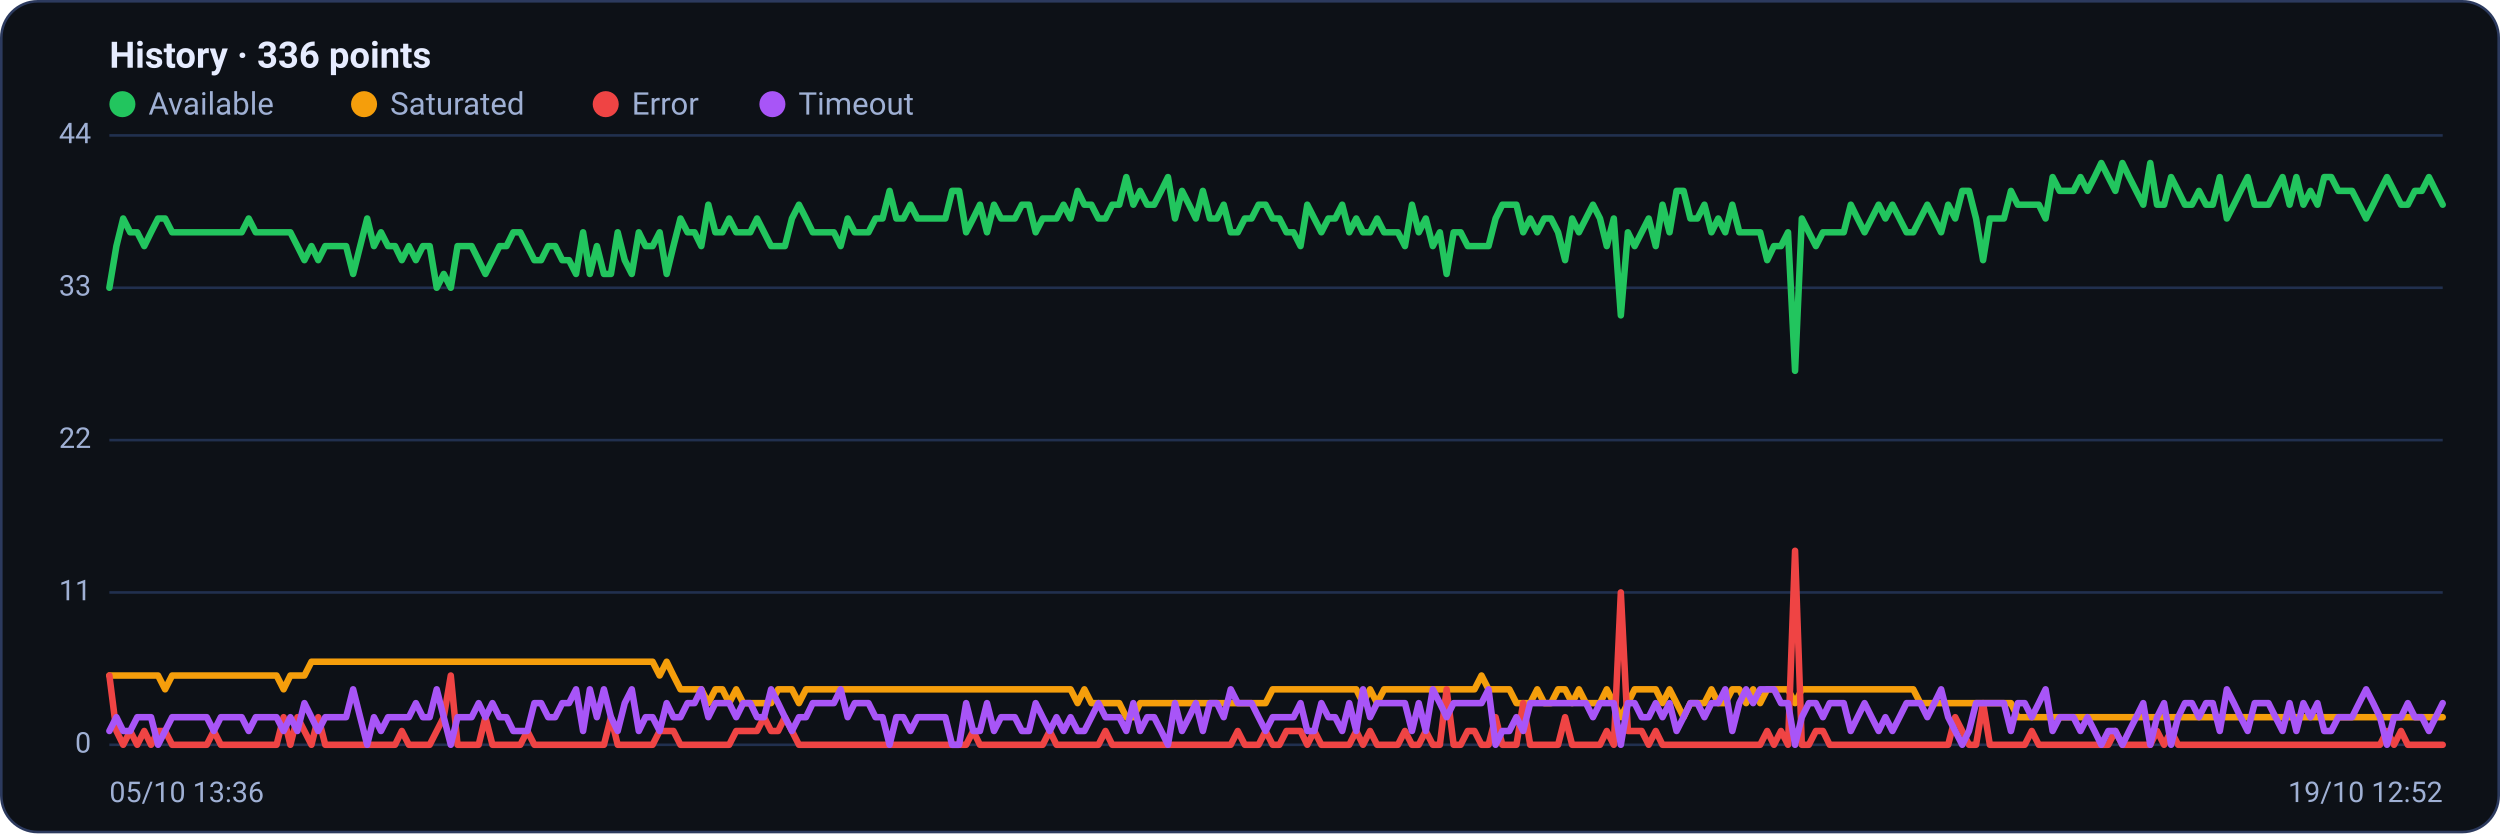
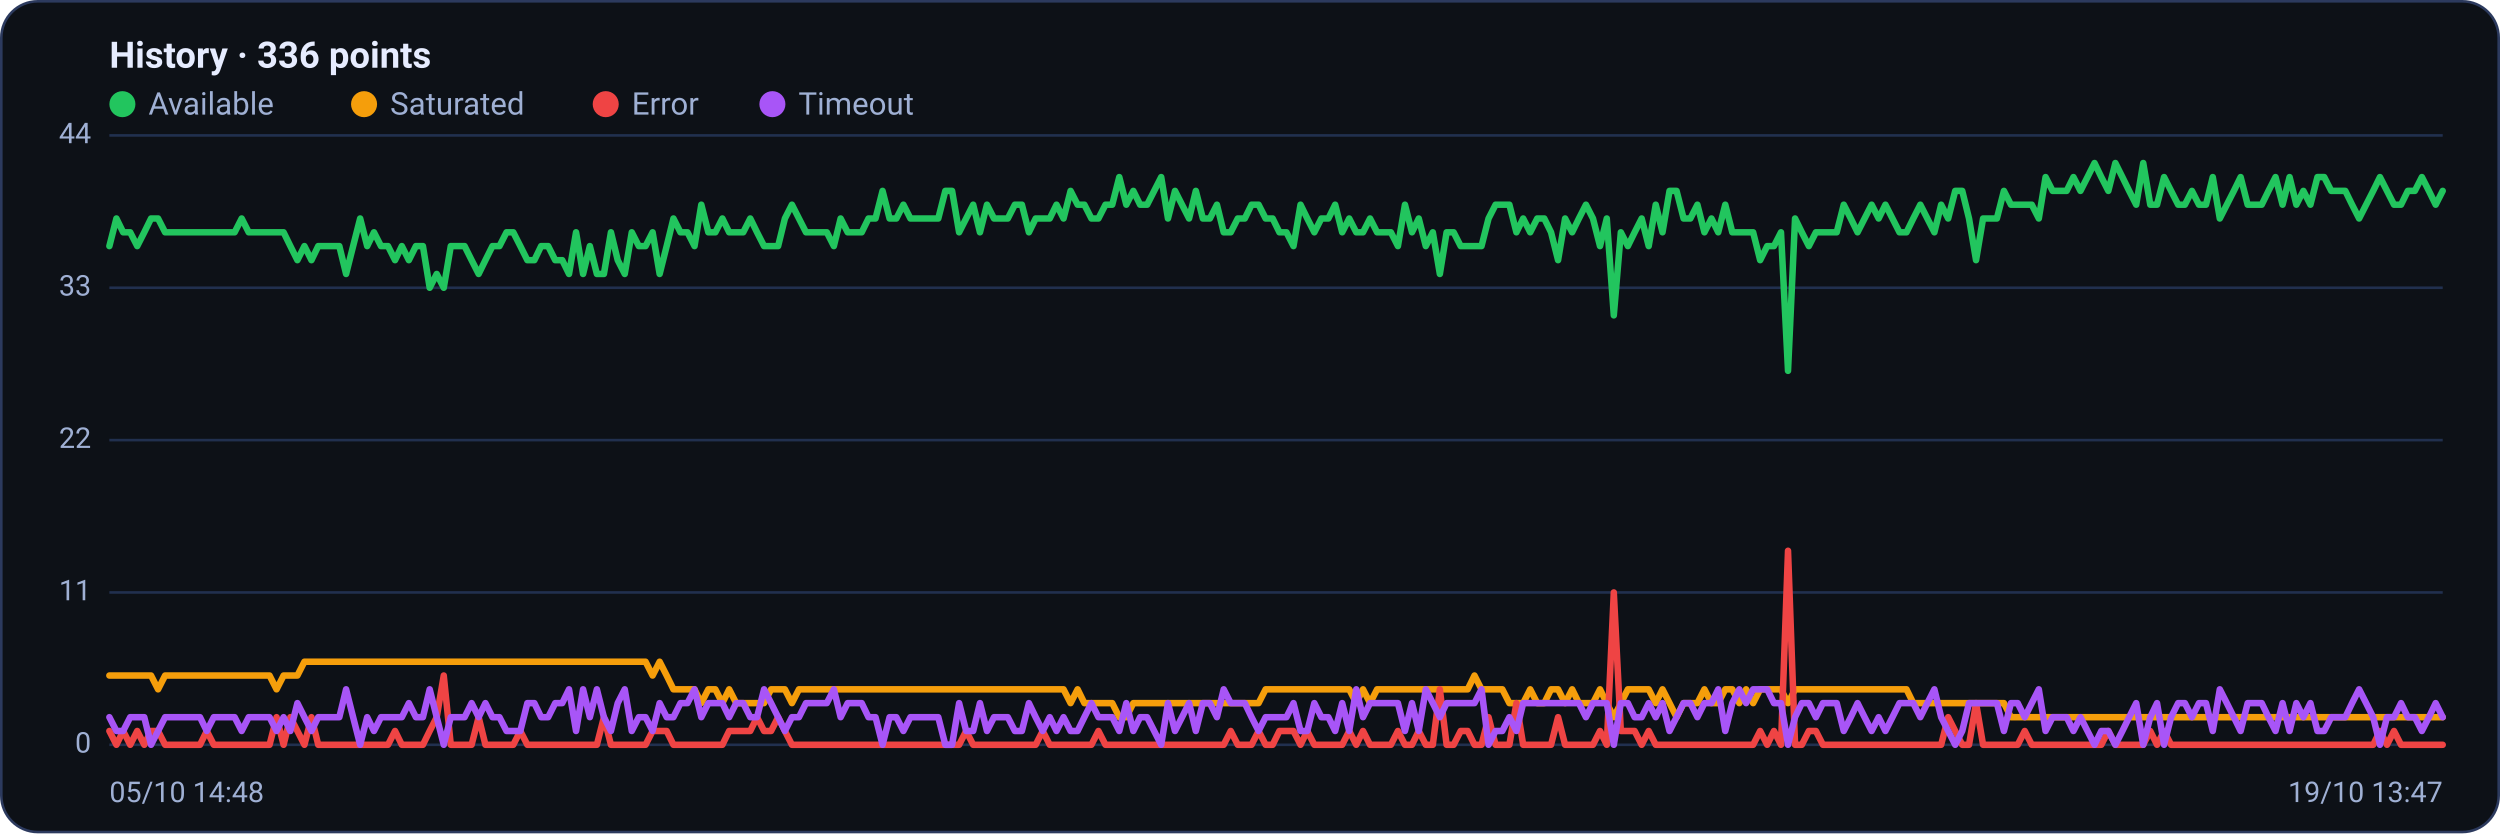
<svg xmlns="http://www.w3.org/2000/svg" viewBox="0 0 960 320" width="960" height="320" font-family="Segoe UI, system-ui, -apple-system, Roboto, Helvetica, Arial, sans-serif" role="img" aria-label="Availability history per region">
  <rect x="0.5" y="0.5" width="959" height="319" rx="14" fill="#0d1117" stroke="#2c3a5e" />
  <text x="42" y="26" font-size="14" font-weight="600" fill="#e6ecff">History · 336 points</text>
  <circle cx="47" cy="40" r="5" fill="#22c55e" />
  <text x="57" y="44" font-size="12" fill="#9fb0d4">Available</text>
  <circle cx="139.8" cy="40" r="5" fill="#f59e0b" />
  <text x="149.8" y="44" font-size="12" fill="#9fb0d4">Saturated</text>
  <circle cx="232.6" cy="40" r="5" fill="#ef4444" />
  <text x="242.6" y="44" font-size="12" fill="#9fb0d4">Error</text>
  <circle cx="296.6" cy="40" r="5" fill="#a855f7" />
  <text x="306.6" y="44" font-size="12" fill="#9fb0d4">Timeout</text>
  <line x1="42" y1="286.0" x2="938" y2="286.0" stroke="#21304f" stroke-width="1" />
  <text x="35" y="289.0" text-anchor="end" font-size="11" fill="#9fb0d4">0</text>
  <line x1="42" y1="227.5" x2="938" y2="227.5" stroke="#21304f" stroke-width="1" />
  <text x="35" y="230.5" text-anchor="end" font-size="11" fill="#9fb0d4">11</text>
  <line x1="42" y1="169.0" x2="938" y2="169.0" stroke="#21304f" stroke-width="1" />
  <text x="35" y="172.0" text-anchor="end" font-size="11" fill="#9fb0d4">22</text>
  <line x1="42" y1="110.5" x2="938" y2="110.5" stroke="#21304f" stroke-width="1" />
  <text x="35" y="113.5" text-anchor="end" font-size="11" fill="#9fb0d4">33</text>
  <line x1="42" y1="52.0" x2="938" y2="52.0" stroke="#21304f" stroke-width="1" />
  <text x="35" y="55.0" text-anchor="end" font-size="11" fill="#9fb0d4">44</text>
-   <polyline fill="none" stroke="#22c55e" stroke-width="2.5" stroke-linejoin="round" stroke-linecap="round" points="42.0,110.5 44.7,94.5 47.3,83.9 50.0,89.2 52.7,89.2 55.4,94.5 58.0,89.2 60.7,83.9 63.4,83.9 66.1,89.2 68.7,89.2 71.4,89.2 74.1,89.2 76.8,89.2 79.4,89.2 82.1,89.2 84.8,89.2 87.5,89.2 90.1,89.2 92.8,89.2 95.5,83.9 98.2,89.2 100.8,89.2 103.5,89.2 106.2,89.2 108.9,89.2 111.5,89.2 114.2,94.5 116.9,99.9 119.6,94.5 122.2,99.9 124.9,94.5 127.6,94.5 130.3,94.5 132.9,94.5 135.6,105.2 138.3,94.5 141.0,83.9 143.6,94.5 146.3,89.2 149.0,94.5 151.7,94.5 154.3,99.9 157.0,94.5 159.7,99.9 162.4,94.5 165.0,94.5 167.7,110.5 170.4,105.2 173.1,110.5 175.7,94.5 178.4,94.5 181.1,94.5 183.8,99.9 186.4,105.2 189.1,99.9 191.8,94.5 194.5,94.5 197.1,89.2 199.8,89.2 202.5,94.5 205.2,99.9 207.8,99.9 210.5,94.5 213.2,94.5 215.9,99.9 218.5,99.9 221.2,105.2 223.9,89.2 226.5,105.2 229.2,94.5 231.9,105.2 234.6,105.2 237.2,89.2 239.9,99.9 242.6,105.2 245.3,89.2 247.9,94.5 250.6,94.5 253.3,89.2 256.0,105.2 258.6,94.5 261.3,83.9 264.0,89.2 266.7,89.2 269.3,94.5 272.0,78.6 274.7,89.2 277.4,89.2 280.0,83.9 282.7,89.2 285.4,89.2 288.1,89.2 290.7,83.9 293.4,89.2 296.1,94.5 298.8,94.5 301.4,94.5 304.1,83.9 306.8,78.6 309.5,83.9 312.1,89.2 314.8,89.2 317.5,89.2 320.2,89.2 322.8,94.5 325.5,83.9 328.2,89.2 330.9,89.2 333.5,89.2 336.2,83.9 338.9,83.9 341.6,73.3 344.2,83.9 346.9,83.9 349.6,78.6 352.3,83.9 354.9,83.9 357.6,83.9 360.3,83.9 363.0,83.9 365.6,73.3 368.3,73.3 371.0,89.2 373.7,83.9 376.3,78.6 379.0,89.2 381.7,78.6 384.4,83.9 387.0,83.9 389.7,83.9 392.4,78.6 395.1,78.6 397.7,89.2 400.4,83.9 403.1,83.9 405.7,83.9 408.4,78.6 411.1,83.9 413.8,73.3 416.4,78.6 419.1,78.6 421.8,83.9 424.5,83.9 427.1,78.6 429.8,78.6 432.5,68.0 435.2,78.6 437.8,73.3 440.5,78.6 443.2,78.6 445.9,73.3 448.5,68.0 451.2,83.9 453.9,73.3 456.6,78.6 459.2,83.9 461.9,73.3 464.6,83.9 467.3,83.9 469.9,78.6 472.6,89.2 475.3,89.2 478.0,83.9 480.6,83.9 483.3,78.6 486.0,78.6 488.7,83.9 491.3,83.9 494.0,89.2 496.7,89.2 499.4,94.5 502.0,78.6 504.7,83.9 507.4,89.2 510.1,83.9 512.7,83.9 515.4,78.6 518.1,89.2 520.8,83.9 523.4,89.2 526.1,89.2 528.8,83.9 531.5,89.2 534.1,89.2 536.8,89.2 539.5,94.5 542.2,78.6 544.8,89.2 547.5,83.9 550.2,94.5 552.9,89.2 555.5,105.2 558.2,89.2 560.9,89.2 563.6,94.5 566.2,94.5 568.9,94.5 571.6,94.5 574.3,83.9 576.9,78.6 579.6,78.6 582.3,78.6 584.9,89.2 587.6,83.9 590.3,89.2 593.0,83.9 595.6,83.9 598.3,89.2 601.0,99.9 603.7,83.9 606.3,89.2 609.0,83.9 611.7,78.6 614.4,83.9 617.0,94.5 619.7,83.9 622.4,121.1 625.1,89.2 627.7,94.5 630.4,89.2 633.1,83.9 635.8,94.5 638.4,78.6 641.1,89.2 643.8,73.3 646.5,73.3 649.1,83.9 651.8,83.9 654.5,78.6 657.2,89.2 659.8,83.9 662.5,89.2 665.2,78.6 667.9,89.2 670.5,89.2 673.2,89.2 675.9,89.2 678.6,99.9 681.2,94.5 683.9,94.5 686.6,89.2 689.3,142.4 691.9,83.9 694.6,89.2 697.3,94.5 700.0,89.2 702.6,89.2 705.3,89.2 708.0,89.2 710.7,78.6 713.3,83.9 716.0,89.2 718.7,83.9 721.4,78.6 724.0,83.9 726.7,78.6 729.4,83.9 732.1,89.2 734.7,89.2 737.4,83.9 740.1,78.6 742.8,83.9 745.4,89.2 748.1,78.6 750.8,83.9 753.5,73.3 756.1,73.3 758.8,83.9 761.5,99.9 764.1,83.9 766.8,83.9 769.5,83.9 772.2,73.3 774.8,78.6 777.5,78.6 780.2,78.6 782.9,78.6 785.5,83.9 788.2,68.0 790.9,73.3 793.6,73.3 796.2,73.3 798.9,68.0 801.6,73.3 804.3,68.0 806.9,62.6 809.6,68.0 812.3,73.3 815.0,62.6 817.6,68.0 820.3,73.3 823.0,78.6 825.7,62.6 828.3,78.6 831.0,78.6 833.7,68.0 836.4,73.3 839.0,78.6 841.7,78.6 844.4,73.3 847.1,78.6 849.7,78.6 852.4,68.0 855.1,83.9 857.8,78.6 860.4,73.3 863.1,68.0 865.8,78.6 868.5,78.6 871.1,78.6 873.8,73.3 876.5,68.0 879.2,78.6 881.8,68.0 884.5,78.6 887.2,73.3 889.9,78.6 892.5,68.0 895.2,68.0 897.9,73.3 900.6,73.3 903.2,73.3 905.9,78.6 908.6,83.9 911.3,78.6 913.9,73.3 916.6,68.0 919.3,73.3 922.0,78.6 924.6,78.6 927.3,73.3 930.0,73.3 932.7,68.0 935.3,73.3 938.0,78.6" />
-   <polyline fill="none" stroke="#f59e0b" stroke-width="2.5" stroke-linejoin="round" stroke-linecap="round" points="42.0,259.4 44.7,259.4 47.3,259.4 50.0,259.4 52.7,259.4 55.4,259.4 58.0,259.4 60.7,259.4 63.4,264.7 66.1,259.4 68.7,259.4 71.4,259.4 74.1,259.4 76.8,259.4 79.4,259.4 82.1,259.4 84.8,259.4 87.5,259.4 90.1,259.4 92.8,259.4 95.5,259.4 98.2,259.4 100.8,259.4 103.5,259.4 106.2,259.4 108.9,264.7 111.5,259.4 114.2,259.4 116.9,259.4 119.6,254.1 122.2,254.1 124.9,254.1 127.6,254.1 130.3,254.1 132.9,254.1 135.6,254.1 138.3,254.1 141.0,254.1 143.6,254.1 146.3,254.1 149.0,254.1 151.7,254.1 154.3,254.1 157.0,254.1 159.7,254.1 162.4,254.1 165.0,254.1 167.7,254.1 170.4,254.1 173.1,254.1 175.7,254.1 178.4,254.1 181.1,254.1 183.8,254.1 186.4,254.1 189.1,254.1 191.8,254.1 194.5,254.1 197.1,254.1 199.8,254.1 202.5,254.1 205.2,254.1 207.8,254.1 210.5,254.1 213.2,254.1 215.9,254.1 218.5,254.1 221.2,254.1 223.9,254.1 226.5,254.1 229.2,254.1 231.9,254.1 234.6,254.1 237.2,254.1 239.9,254.1 242.6,254.1 245.3,254.1 247.9,254.1 250.6,254.1 253.3,259.4 256.0,254.1 258.6,259.4 261.3,264.7 264.0,264.7 266.7,264.7 269.3,264.7 272.0,270.0 274.7,264.7 277.4,264.7 280.0,270.0 282.7,264.7 285.4,270.0 288.1,270.0 290.7,270.0 293.4,270.0 296.1,270.0 298.8,264.7 301.4,264.7 304.1,264.7 306.8,270.0 309.5,264.7 312.1,264.7 314.8,264.7 317.5,264.7 320.2,264.7 322.8,264.7 325.5,264.7 328.2,264.7 330.9,264.7 333.5,264.7 336.2,264.7 338.9,264.7 341.6,264.7 344.2,264.7 346.9,264.7 349.6,264.7 352.3,264.7 354.9,264.7 357.6,264.7 360.3,264.7 363.0,264.7 365.6,264.7 368.3,264.7 371.0,264.7 373.7,264.7 376.3,264.7 379.0,264.7 381.7,264.7 384.4,264.7 387.0,264.7 389.7,264.7 392.4,264.7 395.1,264.7 397.7,264.7 400.4,264.7 403.1,264.7 405.7,264.7 408.4,264.7 411.1,264.7 413.8,270.0 416.4,264.7 419.1,270.0 421.8,270.0 424.5,270.0 427.1,270.0 429.8,270.0 432.5,275.4 435.2,275.4 437.8,270.0 440.5,270.0 443.2,270.0 445.9,270.0 448.5,270.0 451.2,270.0 453.9,270.0 456.6,270.0 459.2,270.0 461.9,270.0 464.6,270.0 467.3,270.0 469.9,270.0 472.6,270.0 475.3,270.0 478.0,270.0 480.6,270.0 483.3,270.0 486.0,270.0 488.7,264.7 491.3,264.7 494.0,264.7 496.7,264.7 499.4,264.7 502.0,264.7 504.7,264.7 507.4,264.7 510.1,264.7 512.7,264.7 515.4,264.7 518.1,264.7 520.8,264.7 523.4,270.0 526.1,264.7 528.8,270.0 531.5,264.7 534.1,264.7 536.8,264.7 539.5,264.7 542.2,264.7 544.8,264.7 547.5,264.7 550.2,264.7 552.9,264.7 555.5,264.7 558.2,264.7 560.9,264.7 563.6,264.7 566.2,264.7 568.9,259.4 571.6,264.7 574.3,264.7 576.9,264.7 579.6,264.7 582.3,270.0 584.9,270.0 587.6,270.0 590.3,264.7 593.0,270.0 595.6,270.0 598.3,264.7 601.0,264.7 603.7,270.0 606.3,264.7 609.0,270.0 611.7,270.0 614.4,270.0 617.0,264.7 619.7,270.0 622.4,275.4 625.1,270.0 627.7,264.7 630.4,264.7 633.1,264.7 635.8,264.7 638.4,270.0 641.1,264.7 643.8,270.0 646.5,275.4 649.1,270.0 651.8,270.0 654.5,270.0 657.2,264.7 659.8,270.0 662.5,270.0 665.2,264.7 667.9,264.7 670.5,270.0 673.2,264.7 675.9,270.0 678.6,264.7 681.2,264.7 683.9,264.7 686.6,264.7 689.3,270.0 691.9,264.7 694.6,264.7 697.3,264.7 700.0,264.7 702.6,264.7 705.3,264.7 708.0,264.7 710.7,264.7 713.3,264.7 716.0,264.7 718.7,264.7 721.4,264.7 724.0,264.7 726.7,264.7 729.4,264.7 732.1,264.7 734.7,264.7 737.4,270.0 740.1,270.0 742.8,270.0 745.4,270.0 748.1,270.0 750.8,270.0 753.5,270.0 756.1,270.0 758.8,270.0 761.5,270.0 764.1,270.0 766.8,270.0 769.5,270.0 772.2,270.0 774.8,275.4 777.5,275.4 780.2,275.4 782.9,275.4 785.5,275.4 788.2,275.4 790.9,275.4 793.6,275.4 796.2,275.4 798.9,275.4 801.6,275.4 804.3,275.4 806.9,275.4 809.6,275.4 812.3,275.4 815.0,275.4 817.6,275.4 820.3,275.4 823.0,275.4 825.7,275.4 828.3,275.4 831.0,275.4 833.7,275.4 836.4,275.4 839.0,275.4 841.7,275.4 844.4,275.4 847.1,275.4 849.7,275.4 852.4,275.4 855.1,275.4 857.8,275.4 860.4,275.4 863.1,275.4 865.8,275.4 868.5,275.4 871.1,275.4 873.8,275.4 876.5,275.4 879.2,275.4 881.8,275.4 884.5,275.4 887.2,275.4 889.9,275.4 892.5,275.4 895.2,275.4 897.9,275.4 900.6,275.4 903.2,275.4 905.9,275.4 908.6,275.4 911.3,275.4 913.9,275.4 916.6,275.4 919.3,275.4 922.0,275.4 924.6,275.4 927.3,275.4 930.0,275.4 932.7,275.4 935.3,275.4 938.0,275.4" />
-   <polyline fill="none" stroke="#ef4444" stroke-width="2.5" stroke-linejoin="round" stroke-linecap="round" points="42.0,259.4 44.7,280.7 47.3,286.0 50.0,280.7 52.7,286.0 55.4,280.7 58.0,286.0 60.7,280.7 63.4,280.7 66.1,286.0 68.7,286.0 71.4,286.0 74.1,286.0 76.8,286.0 79.4,286.0 82.1,280.7 84.8,286.0 87.5,286.0 90.1,286.0 92.8,286.0 95.5,286.0 98.2,286.0 100.8,286.0 103.5,286.0 106.2,286.0 108.9,275.4 111.5,286.0 114.2,275.4 116.9,280.7 119.6,286.0 122.2,275.4 124.9,286.0 127.6,286.0 130.3,286.0 132.9,286.0 135.6,286.0 138.3,286.0 141.0,286.0 143.6,286.0 146.3,286.0 149.0,286.0 151.7,286.0 154.3,280.7 157.0,286.0 159.7,286.0 162.4,286.0 165.0,286.0 167.7,280.7 170.4,275.4 173.1,259.4 175.7,286.0 178.4,286.0 181.1,286.0 183.8,286.0 186.4,275.4 189.1,286.0 191.8,286.0 194.5,286.0 197.1,286.0 199.8,286.0 202.5,280.7 205.2,286.0 207.8,286.0 210.5,286.0 213.2,286.0 215.9,286.0 218.5,286.0 221.2,286.0 223.9,286.0 226.5,286.0 229.2,286.0 231.9,286.0 234.6,275.4 237.2,286.0 239.9,286.0 242.6,286.0 245.3,286.0 247.9,286.0 250.6,286.0 253.3,280.7 256.0,280.7 258.6,280.7 261.3,286.0 264.0,286.0 266.7,286.0 269.3,286.0 272.0,286.0 274.7,286.0 277.4,286.0 280.0,286.0 282.7,280.7 285.4,280.7 288.1,280.7 290.7,280.7 293.4,275.4 296.1,280.7 298.8,280.7 301.4,275.4 304.1,280.7 306.8,286.0 309.5,286.0 312.1,286.0 314.8,286.0 317.5,286.0 320.2,286.0 322.8,286.0 325.5,286.0 328.2,286.0 330.9,286.0 333.5,286.0 336.2,286.0 338.9,286.0 341.6,286.0 344.2,286.0 346.9,286.0 349.6,286.0 352.3,286.0 354.9,286.0 357.6,286.0 360.3,286.0 363.0,286.0 365.6,286.0 368.3,286.0 371.0,286.0 373.7,280.7 376.3,286.0 379.0,286.0 381.7,286.0 384.4,286.0 387.0,286.0 389.7,286.0 392.4,286.0 395.1,286.0 397.7,286.0 400.4,286.0 403.1,280.7 405.7,286.0 408.4,286.0 411.1,286.0 413.8,286.0 416.4,286.0 419.1,286.0 421.8,286.0 424.5,280.7 427.1,286.0 429.8,286.0 432.5,286.0 435.2,286.0 437.8,286.0 440.5,286.0 443.2,286.0 445.9,286.0 448.5,286.0 451.2,286.0 453.9,286.0 456.6,286.0 459.2,286.0 461.9,286.0 464.6,286.0 467.3,286.0 469.9,286.0 472.6,286.0 475.3,280.7 478.0,286.0 480.6,286.0 483.3,286.0 486.0,280.7 488.7,286.0 491.3,286.0 494.0,280.7 496.7,280.7 499.4,280.7 502.0,286.0 504.7,280.7 507.4,286.0 510.1,286.0 512.7,286.0 515.4,286.0 518.1,286.0 520.8,280.7 523.4,286.0 526.1,280.7 528.8,286.0 531.5,286.0 534.1,286.0 536.8,286.0 539.5,280.7 542.2,286.0 544.8,286.0 547.5,280.7 550.2,286.0 552.9,286.0 555.5,264.7 558.2,286.0 560.9,286.0 563.6,280.7 566.2,280.7 568.9,286.0 571.6,286.0 574.3,275.4 576.9,286.0 579.6,286.0 582.3,286.0 584.9,270.0 587.6,286.0 590.3,286.0 593.0,286.0 595.6,286.0 598.3,286.0 601.0,275.4 603.7,286.0 606.3,286.0 609.0,286.0 611.7,286.0 614.4,286.0 617.0,280.7 619.7,286.0 622.4,227.5 625.1,280.7 627.7,280.7 630.4,280.7 633.1,286.0 635.8,280.7 638.4,286.0 641.1,286.0 643.8,286.0 646.5,286.0 649.1,286.0 651.8,286.0 654.5,286.0 657.2,286.0 659.8,286.0 662.5,286.0 665.2,286.0 667.9,286.0 670.5,286.0 673.2,286.0 675.9,286.0 678.6,280.7 681.2,286.0 683.9,280.7 686.6,286.0 689.3,211.5 691.9,286.0 694.6,286.0 697.3,280.7 700.0,280.7 702.6,286.0 705.3,286.0 708.0,286.0 710.7,286.0 713.3,286.0 716.0,286.0 718.7,286.0 721.4,286.0 724.0,286.0 726.7,286.0 729.4,286.0 732.1,286.0 734.7,286.0 737.4,286.0 740.1,286.0 742.8,286.0 745.4,286.0 748.1,286.0 750.8,275.4 753.5,280.7 756.1,286.0 758.8,286.0 761.5,270.0 764.1,286.0 766.8,286.0 769.5,286.0 772.2,286.0 774.8,286.0 777.5,286.0 780.2,280.7 782.9,286.0 785.5,286.0 788.2,286.0 790.9,286.0 793.6,286.0 796.2,286.0 798.9,286.0 801.6,286.0 804.3,286.0 806.9,286.0 809.6,286.0 812.3,280.7 815.0,286.0 817.6,286.0 820.3,286.0 823.0,286.0 825.7,286.0 828.3,280.7 831.0,286.0 833.7,280.7 836.4,286.0 839.0,286.0 841.7,286.0 844.4,286.0 847.1,286.0 849.7,286.0 852.4,286.0 855.1,286.0 857.8,286.0 860.4,286.0 863.1,286.0 865.8,286.0 868.5,286.0 871.1,286.0 873.8,286.0 876.5,286.0 879.2,286.0 881.8,286.0 884.5,286.0 887.2,286.0 889.9,286.0 892.5,286.0 895.2,286.0 897.9,286.0 900.6,286.0 903.2,286.0 905.9,286.0 908.6,286.0 911.3,286.0 913.9,286.0 916.6,280.7 919.3,286.0 922.0,280.7 924.6,286.0 927.3,286.0 930.0,286.0 932.7,286.0 935.3,286.0 938.0,286.0" />
-   <polyline fill="none" stroke="#a855f7" stroke-width="2.5" stroke-linejoin="round" stroke-linecap="round" points="42.0,280.7 44.7,275.4 47.3,280.7 50.0,280.7 52.7,275.4 55.4,275.4 58.0,275.4 60.7,286.0 63.4,280.7 66.1,275.4 68.7,275.4 71.4,275.4 74.1,275.4 76.8,275.4 79.4,275.4 82.1,280.7 84.8,275.4 87.5,275.4 90.1,275.4 92.8,275.4 95.5,280.7 98.2,275.4 100.8,275.4 103.5,275.4 106.2,275.4 108.9,280.7 111.5,275.4 114.2,280.7 116.9,270.0 119.6,275.4 122.2,280.7 124.9,275.4 127.6,275.4 130.3,275.4 132.9,275.4 135.6,264.7 138.3,275.4 141.0,286.0 143.6,275.4 146.3,280.7 149.0,275.4 151.7,275.4 154.3,275.4 157.0,275.4 159.7,270.0 162.4,275.4 165.0,275.4 167.7,264.7 170.4,275.4 173.1,286.0 175.7,275.4 178.4,275.4 181.1,275.4 183.8,270.0 186.4,275.4 189.1,270.0 191.8,275.4 194.5,275.4 197.1,280.7 199.8,280.7 202.5,280.7 205.2,270.0 207.8,270.0 210.5,275.4 213.2,275.4 215.9,270.0 218.5,270.0 221.2,264.7 223.9,280.7 226.5,264.7 229.2,275.4 231.9,264.7 234.6,275.4 237.2,280.7 239.9,270.0 242.6,264.7 245.3,280.7 247.9,275.4 250.6,275.4 253.3,280.7 256.0,270.0 258.6,275.4 261.3,275.4 264.0,270.0 266.7,270.0 269.3,264.7 272.0,275.4 274.7,270.0 277.4,270.0 280.0,270.0 282.7,275.4 285.4,270.0 288.1,270.0 290.7,275.4 293.4,275.4 296.1,264.7 298.8,270.0 301.4,275.4 304.1,280.7 306.8,275.4 309.5,275.4 312.1,270.0 314.8,270.0 317.5,270.0 320.2,270.0 322.8,264.7 325.5,275.4 328.2,270.0 330.9,270.0 333.5,270.0 336.2,275.4 338.9,275.4 341.6,286.0 344.2,275.4 346.9,275.4 349.6,280.7 352.3,275.4 354.9,275.4 357.6,275.4 360.3,275.4 363.0,275.4 365.6,286.0 368.3,286.0 371.0,270.0 373.7,280.7 376.3,280.7 379.0,270.0 381.7,280.7 384.4,275.4 387.0,275.4 389.7,275.4 392.4,280.7 395.1,280.7 397.7,270.0 400.4,275.4 403.1,280.7 405.7,275.4 408.4,280.7 411.1,275.4 413.8,280.7 416.4,280.7 419.1,275.4 421.8,270.0 424.5,275.4 427.1,275.4 429.8,275.4 432.5,280.7 435.2,270.0 437.8,280.7 440.5,275.4 443.2,275.4 445.9,280.7 448.5,286.0 451.2,270.0 453.9,280.7 456.6,275.4 459.2,270.0 461.9,280.7 464.6,270.0 467.3,270.0 469.9,275.4 472.6,264.7 475.3,270.0 478.0,270.0 480.6,270.0 483.3,275.4 486.0,280.7 488.7,275.4 491.3,275.4 494.0,275.4 496.7,275.4 499.4,270.0 502.0,280.7 504.7,280.7 507.4,270.0 510.1,275.4 512.7,275.4 515.4,280.7 518.1,270.0 520.8,280.7 523.4,264.7 526.1,275.4 528.8,270.0 531.5,270.0 534.1,270.0 536.8,270.0 539.5,270.0 542.2,280.7 544.8,270.0 547.5,280.7 550.2,264.7 552.9,270.0 555.5,275.4 558.2,270.0 560.9,270.0 563.6,270.0 566.2,270.0 568.9,270.0 571.6,264.7 574.3,286.0 576.9,280.7 579.6,280.7 582.3,275.4 584.9,280.7 587.6,270.0 590.3,270.0 593.0,270.0 595.6,270.0 598.3,270.0 601.0,270.0 603.7,270.0 606.3,270.0 609.0,270.0 611.7,275.4 614.4,270.0 617.0,270.0 619.7,270.0 622.4,286.0 625.1,270.0 627.7,270.0 630.4,275.4 633.1,275.4 635.8,270.0 638.4,275.4 641.1,270.0 643.8,280.7 646.5,275.4 649.1,270.0 651.8,270.0 654.5,275.4 657.2,270.0 659.8,270.0 662.5,264.7 665.2,280.7 667.9,270.0 670.5,264.7 673.2,270.0 675.9,264.7 678.6,264.7 681.2,264.7 683.9,270.0 686.6,270.0 689.3,286.0 691.9,275.4 694.6,270.0 697.3,270.0 700.0,275.4 702.6,270.0 705.3,270.0 708.0,270.0 710.7,280.7 713.3,275.4 716.0,270.0 718.7,275.4 721.4,280.7 724.0,275.4 726.7,280.7 729.4,275.4 732.1,270.0 734.7,270.0 737.4,270.0 740.1,275.4 742.8,270.0 745.4,264.7 748.1,275.4 750.8,280.7 753.5,286.0 756.1,280.7 758.8,270.0 761.5,270.0 764.1,270.0 766.8,270.0 769.5,270.0 772.2,280.7 774.8,270.0 777.5,270.0 780.2,275.4 782.9,270.0 785.5,264.7 788.2,280.7 790.9,275.4 793.6,275.4 796.2,275.4 798.9,280.7 801.6,275.4 804.3,280.7 806.9,286.0 809.6,280.7 812.3,280.7 815.0,286.0 817.6,280.7 820.3,275.4 823.0,270.0 825.7,286.0 828.3,275.4 831.0,270.0 833.7,286.0 836.4,275.4 839.0,270.0 841.7,270.0 844.4,275.4 847.1,270.0 849.7,270.0 852.4,280.7 855.1,264.7 857.8,270.0 860.4,275.4 863.1,280.7 865.8,270.0 868.5,270.0 871.1,270.0 873.8,275.4 876.5,280.7 879.2,270.0 881.8,280.7 884.5,270.0 887.2,275.4 889.9,270.0 892.5,280.7 895.2,280.7 897.9,275.4 900.6,275.4 903.2,275.4 905.9,270.0 908.6,264.7 911.3,270.0 913.9,275.4 916.6,286.0 919.3,275.4 922.0,275.4 924.6,270.0 927.3,275.4 930.0,275.4 932.7,280.7 935.3,275.4 938.0,270.0" />
-   <text x="42" y="308" font-size="11" fill="#9fb0d4">05/10 13:36</text>
-   <text x="938" y="308" text-anchor="end" font-size="11" fill="#9fb0d4">19/10 12:52</text>
+   <polyline fill="none" stroke="#22c55e" stroke-width="2.5" stroke-linejoin="round" stroke-linecap="round" points="42.0,94.5 44.7,83.9 47.3,89.2 50.0,89.2 52.7,94.5 55.4,89.2 58.0,83.9 60.7,83.9 63.4,89.2 66.1,89.2 68.7,89.2 71.4,89.2 74.1,89.2 76.8,89.2 79.4,89.2 82.1,89.2 84.8,89.2 87.5,89.2 90.1,89.2 92.8,83.9 95.5,89.2 98.2,89.2 100.8,89.2 103.5,89.2 106.2,89.2 108.9,89.2 111.5,94.5 114.2,99.9 116.9,94.5 119.6,99.9 122.2,94.5 124.9,94.5 127.6,94.5 130.3,94.5 132.9,105.2 135.6,94.5 138.3,83.9 141.0,94.5 143.6,89.2 146.3,94.5 149.0,94.5 151.7,99.9 154.3,94.5 157.0,99.9 159.7,94.5 162.4,94.5 165.0,110.5 167.7,105.2 170.4,110.5 173.1,94.5 175.7,94.5 178.4,94.5 181.1,99.9 183.8,105.2 186.4,99.9 189.1,94.5 191.8,94.5 194.5,89.2 197.1,89.2 199.8,94.5 202.5,99.9 205.2,99.9 207.8,94.5 210.5,94.5 213.2,99.9 215.9,99.9 218.5,105.2 221.2,89.2 223.9,105.2 226.5,94.5 229.2,105.2 231.9,105.2 234.6,89.2 237.2,99.9 239.9,105.2 242.6,89.2 245.3,94.5 247.9,94.5 250.6,89.2 253.3,105.2 256.0,94.5 258.6,83.9 261.3,89.2 264.0,89.2 266.7,94.5 269.3,78.6 272.0,89.2 274.7,89.2 277.4,83.9 280.0,89.2 282.7,89.2 285.4,89.2 288.1,83.9 290.7,89.2 293.4,94.5 296.1,94.5 298.8,94.5 301.4,83.9 304.1,78.6 306.8,83.9 309.5,89.2 312.1,89.2 314.8,89.2 317.5,89.2 320.2,94.5 322.8,83.9 325.5,89.2 328.2,89.2 330.9,89.2 333.5,83.9 336.2,83.9 338.9,73.3 341.6,83.9 344.2,83.9 346.9,78.6 349.6,83.9 352.3,83.9 354.9,83.9 357.6,83.9 360.3,83.9 363.0,73.3 365.6,73.3 368.3,89.2 371.0,83.9 373.7,78.6 376.3,89.2 379.0,78.6 381.7,83.9 384.4,83.9 387.0,83.9 389.7,78.6 392.4,78.6 395.1,89.2 397.7,83.9 400.4,83.9 403.1,83.9 405.7,78.6 408.4,83.9 411.1,73.3 413.8,78.6 416.4,78.6 419.1,83.9 421.8,83.9 424.5,78.6 427.1,78.6 429.8,68.0 432.5,78.6 435.2,73.3 437.8,78.6 440.5,78.6 443.2,73.3 445.9,68.0 448.5,83.9 451.2,73.3 453.9,78.6 456.6,83.9 459.2,73.3 461.9,83.9 464.6,83.9 467.3,78.6 469.9,89.2 472.6,89.2 475.3,83.9 478.0,83.9 480.6,78.6 483.3,78.6 486.0,83.9 488.7,83.9 491.3,89.2 494.0,89.2 496.7,94.5 499.4,78.6 502.0,83.9 504.7,89.2 507.4,83.9 510.1,83.9 512.7,78.6 515.4,89.2 518.1,83.9 520.8,89.2 523.4,89.2 526.1,83.9 528.8,89.2 531.5,89.2 534.1,89.2 536.8,94.5 539.5,78.6 542.2,89.2 544.8,83.9 547.5,94.5 550.2,89.2 552.9,105.2 555.5,89.2 558.2,89.2 560.9,94.5 563.6,94.5 566.2,94.5 568.9,94.5 571.6,83.9 574.3,78.6 576.9,78.6 579.6,78.6 582.3,89.2 584.9,83.9 587.6,89.2 590.3,83.9 593.0,83.9 595.6,89.2 598.3,99.9 601.0,83.9 603.7,89.2 606.3,83.9 609.0,78.6 611.7,83.9 614.4,94.5 617.0,83.9 619.7,121.1 622.4,89.2 625.1,94.5 627.7,89.2 630.4,83.9 633.1,94.5 635.8,78.6 638.4,89.2 641.1,73.3 643.8,73.3 646.5,83.9 649.1,83.9 651.8,78.6 654.5,89.2 657.2,83.9 659.8,89.2 662.5,78.6 665.2,89.2 667.9,89.2 670.5,89.2 673.2,89.2 675.9,99.9 678.6,94.5 681.2,94.5 683.9,89.2 686.6,142.4 689.3,83.9 691.9,89.2 694.6,94.5 697.3,89.2 700.0,89.2 702.6,89.2 705.3,89.2 708.0,78.6 710.7,83.9 713.3,89.2 716.0,83.9 718.7,78.6 721.4,83.9 724.0,78.6 726.7,83.9 729.4,89.2 732.1,89.2 734.7,83.9 737.4,78.6 740.1,83.9 742.8,89.2 745.4,78.6 748.1,83.9 750.8,73.3 753.5,73.3 756.1,83.9 758.8,99.9 761.5,83.9 764.1,83.9 766.8,83.9 769.5,73.3 772.2,78.6 774.8,78.6 777.5,78.6 780.2,78.6 782.9,83.9 785.5,68.0 788.2,73.3 790.9,73.3 793.6,73.3 796.2,68.0 798.9,73.3 801.6,68.0 804.3,62.6 806.9,68.0 809.6,73.3 812.3,62.6 815.0,68.0 817.6,73.3 820.3,78.6 823.0,62.6 825.7,78.6 828.3,78.6 831.0,68.0 833.7,73.3 836.4,78.6 839.0,78.6 841.7,73.3 844.4,78.6 847.1,78.6 849.7,68.0 852.4,83.9 855.1,78.6 857.8,73.3 860.4,68.0 863.1,78.6 865.8,78.6 868.5,78.6 871.1,73.3 873.8,68.0 876.5,78.6 879.2,68.0 881.8,78.6 884.5,73.3 887.2,78.6 889.9,68.0 892.5,68.0 895.2,73.3 897.9,73.3 900.6,73.3 903.2,78.6 905.9,83.9 908.6,78.6 911.3,73.3 913.9,68.0 916.6,73.3 919.3,78.6 922.0,78.6 924.6,73.3 927.3,73.3 930.0,68.0 932.7,73.3 935.3,78.6 938.0,73.3" />
+   <polyline fill="none" stroke="#f59e0b" stroke-width="2.5" stroke-linejoin="round" stroke-linecap="round" points="42.0,259.4 44.7,259.4 47.3,259.4 50.0,259.4 52.7,259.4 55.4,259.4 58.0,259.4 60.7,264.7 63.4,259.4 66.1,259.4 68.7,259.4 71.4,259.4 74.1,259.4 76.8,259.4 79.4,259.4 82.1,259.4 84.8,259.4 87.5,259.4 90.1,259.4 92.8,259.4 95.5,259.4 98.2,259.4 100.8,259.4 103.5,259.4 106.2,264.7 108.9,259.4 111.5,259.4 114.2,259.4 116.9,254.1 119.6,254.1 122.2,254.1 124.9,254.1 127.6,254.1 130.3,254.1 132.9,254.1 135.6,254.1 138.3,254.1 141.0,254.1 143.6,254.1 146.3,254.1 149.0,254.1 151.7,254.1 154.3,254.1 157.0,254.1 159.7,254.1 162.4,254.1 165.0,254.1 167.7,254.1 170.4,254.1 173.1,254.1 175.7,254.1 178.4,254.1 181.1,254.1 183.8,254.1 186.4,254.1 189.1,254.1 191.8,254.1 194.5,254.1 197.1,254.1 199.8,254.1 202.5,254.1 205.2,254.1 207.8,254.1 210.5,254.1 213.2,254.1 215.9,254.1 218.5,254.1 221.2,254.1 223.9,254.1 226.5,254.1 229.2,254.1 231.9,254.1 234.6,254.1 237.2,254.1 239.9,254.1 242.6,254.1 245.3,254.1 247.9,254.1 250.6,259.4 253.3,254.1 256.0,259.4 258.6,264.7 261.3,264.7 264.0,264.7 266.7,264.7 269.3,270.0 272.0,264.7 274.7,264.7 277.4,270.0 280.0,264.7 282.7,270.0 285.4,270.0 288.1,270.0 290.7,270.0 293.4,270.0 296.1,264.7 298.8,264.7 301.4,264.7 304.1,270.0 306.8,264.7 309.5,264.7 312.1,264.7 314.8,264.7 317.5,264.7 320.2,264.7 322.8,264.7 325.5,264.7 328.2,264.7 330.9,264.7 333.5,264.7 336.2,264.7 338.9,264.7 341.6,264.7 344.2,264.7 346.9,264.7 349.6,264.7 352.3,264.7 354.9,264.7 357.6,264.7 360.3,264.7 363.0,264.7 365.6,264.7 368.3,264.7 371.0,264.7 373.7,264.7 376.3,264.7 379.0,264.7 381.7,264.7 384.4,264.7 387.0,264.7 389.7,264.7 392.4,264.7 395.1,264.7 397.7,264.7 400.4,264.7 403.1,264.7 405.7,264.7 408.4,264.7 411.1,270.0 413.8,264.7 416.4,270.0 419.1,270.0 421.8,270.0 424.5,270.0 427.1,270.0 429.8,275.4 432.5,275.4 435.2,270.0 437.8,270.0 440.5,270.0 443.2,270.0 445.9,270.0 448.5,270.0 451.2,270.0 453.9,270.0 456.6,270.0 459.2,270.0 461.9,270.0 464.6,270.0 467.3,270.0 469.9,270.0 472.6,270.0 475.3,270.0 478.0,270.0 480.6,270.0 483.3,270.0 486.0,264.7 488.7,264.7 491.3,264.7 494.0,264.7 496.7,264.7 499.4,264.7 502.0,264.7 504.7,264.7 507.4,264.7 510.1,264.7 512.7,264.7 515.4,264.7 518.1,264.7 520.8,270.0 523.4,264.7 526.1,270.0 528.8,264.7 531.5,264.7 534.1,264.7 536.8,264.7 539.5,264.7 542.2,264.7 544.8,264.7 547.5,264.7 550.2,264.7 552.9,264.7 555.5,264.7 558.2,264.7 560.9,264.7 563.6,264.7 566.2,259.4 568.9,264.7 571.6,264.7 574.3,264.7 576.9,264.7 579.6,270.0 582.3,270.0 584.9,270.0 587.6,264.7 590.3,270.0 593.0,270.0 595.6,264.7 598.3,264.7 601.0,270.0 603.7,264.7 606.3,270.0 609.0,270.0 611.7,270.0 614.4,264.7 617.0,270.0 619.7,275.4 622.4,270.0 625.1,264.7 627.7,264.7 630.4,264.7 633.1,264.7 635.8,270.0 638.4,264.7 641.1,270.0 643.8,275.4 646.5,270.0 649.1,270.0 651.8,270.0 654.5,264.7 657.2,270.0 659.8,270.0 662.5,264.7 665.2,264.7 667.9,270.0 670.5,264.7 673.2,270.0 675.9,264.7 678.6,264.7 681.2,264.7 683.9,264.7 686.6,270.0 689.3,264.7 691.9,264.7 694.6,264.7 697.3,264.7 700.0,264.7 702.6,264.7 705.3,264.7 708.0,264.7 710.7,264.7 713.3,264.7 716.0,264.7 718.7,264.7 721.4,264.7 724.0,264.7 726.7,264.7 729.4,264.7 732.1,264.7 734.7,270.0 737.4,270.0 740.1,270.0 742.8,270.0 745.4,270.0 748.1,270.0 750.8,270.0 753.5,270.0 756.1,270.0 758.8,270.0 761.5,270.0 764.1,270.0 766.8,270.0 769.5,270.0 772.2,275.4 774.8,275.4 777.5,275.4 780.2,275.4 782.9,275.4 785.5,275.4 788.2,275.4 790.9,275.4 793.6,275.4 796.2,275.4 798.9,275.4 801.6,275.4 804.3,275.4 806.9,275.4 809.6,275.4 812.3,275.4 815.0,275.4 817.6,275.4 820.3,275.4 823.0,275.4 825.7,275.4 828.3,275.4 831.0,275.4 833.7,275.4 836.4,275.4 839.0,275.4 841.7,275.4 844.4,275.4 847.1,275.4 849.7,275.4 852.4,275.4 855.1,275.4 857.8,275.4 860.4,275.4 863.1,275.4 865.8,275.4 868.5,275.4 871.1,275.4 873.8,275.4 876.5,275.4 879.2,275.4 881.8,275.4 884.5,275.4 887.2,275.4 889.9,275.4 892.5,275.4 895.2,275.4 897.9,275.4 900.6,275.4 903.2,275.4 905.9,275.4 908.6,275.4 911.3,275.4 913.9,275.4 916.6,275.4 919.3,275.4 922.0,275.4 924.6,275.4 927.3,275.4 930.0,275.4 932.7,275.4 935.3,275.4 938.0,275.4" />
+   <polyline fill="none" stroke="#ef4444" stroke-width="2.5" stroke-linejoin="round" stroke-linecap="round" points="42.0,280.7 44.7,286.0 47.3,280.7 50.0,286.0 52.7,280.7 55.4,286.0 58.0,280.7 60.7,280.7 63.4,286.0 66.1,286.0 68.7,286.0 71.4,286.0 74.1,286.0 76.8,286.0 79.4,280.7 82.1,286.0 84.8,286.0 87.5,286.0 90.1,286.0 92.8,286.0 95.5,286.0 98.2,286.0 100.8,286.0 103.5,286.0 106.2,275.4 108.9,286.0 111.5,275.4 114.2,280.7 116.9,286.0 119.6,275.4 122.2,286.0 124.9,286.0 127.6,286.0 130.3,286.0 132.9,286.0 135.6,286.0 138.3,286.0 141.0,286.0 143.6,286.0 146.3,286.0 149.0,286.0 151.7,280.7 154.3,286.0 157.0,286.0 159.7,286.0 162.4,286.0 165.0,280.7 167.7,275.4 170.4,259.4 173.1,286.0 175.7,286.0 178.4,286.0 181.1,286.0 183.8,275.4 186.4,286.0 189.1,286.0 191.8,286.0 194.5,286.0 197.1,286.0 199.8,280.7 202.5,286.0 205.2,286.0 207.8,286.0 210.5,286.0 213.2,286.0 215.9,286.0 218.5,286.0 221.2,286.0 223.9,286.0 226.5,286.0 229.2,286.0 231.9,275.4 234.6,286.0 237.2,286.0 239.9,286.0 242.6,286.0 245.3,286.0 247.9,286.0 250.6,280.7 253.3,280.7 256.0,280.7 258.6,286.0 261.3,286.0 264.0,286.0 266.7,286.0 269.3,286.0 272.0,286.0 274.7,286.0 277.4,286.0 280.0,280.7 282.7,280.7 285.4,280.7 288.1,280.7 290.7,275.4 293.4,280.7 296.1,280.7 298.8,275.4 301.4,280.7 304.1,286.0 306.8,286.0 309.5,286.0 312.1,286.0 314.8,286.0 317.5,286.0 320.2,286.0 322.8,286.0 325.5,286.0 328.2,286.0 330.9,286.0 333.5,286.0 336.2,286.0 338.9,286.0 341.6,286.0 344.2,286.0 346.9,286.0 349.6,286.0 352.3,286.0 354.9,286.0 357.6,286.0 360.3,286.0 363.0,286.0 365.6,286.0 368.3,286.0 371.0,280.7 373.7,286.0 376.3,286.0 379.0,286.0 381.7,286.0 384.4,286.0 387.0,286.0 389.7,286.0 392.4,286.0 395.1,286.0 397.7,286.0 400.4,280.7 403.1,286.0 405.7,286.0 408.4,286.0 411.1,286.0 413.8,286.0 416.4,286.0 419.1,286.0 421.8,280.7 424.5,286.0 427.1,286.0 429.8,286.0 432.5,286.0 435.2,286.0 437.8,286.0 440.5,286.0 443.2,286.0 445.9,286.0 448.5,286.0 451.2,286.0 453.9,286.0 456.6,286.0 459.2,286.0 461.9,286.0 464.6,286.0 467.3,286.0 469.9,286.0 472.6,280.7 475.3,286.0 478.0,286.0 480.6,286.0 483.3,280.7 486.0,286.0 488.7,286.0 491.3,280.7 494.0,280.7 496.7,280.7 499.4,286.0 502.0,280.7 504.7,286.0 507.4,286.0 510.1,286.0 512.7,286.0 515.4,286.0 518.1,280.7 520.8,286.0 523.4,280.7 526.1,286.0 528.8,286.0 531.5,286.0 534.1,286.0 536.8,280.7 539.5,286.0 542.2,286.0 544.8,280.7 547.5,286.0 550.2,286.0 552.9,264.7 555.5,286.0 558.2,286.0 560.9,280.7 563.6,280.7 566.2,286.0 568.9,286.0 571.6,275.4 574.3,286.0 576.9,286.0 579.6,286.0 582.3,270.0 584.9,286.0 587.6,286.0 590.3,286.0 593.0,286.0 595.6,286.0 598.3,275.4 601.0,286.0 603.7,286.0 606.3,286.0 609.0,286.0 611.7,286.0 614.4,280.7 617.0,286.0 619.7,227.5 622.4,280.7 625.1,280.7 627.7,280.7 630.4,286.0 633.1,280.7 635.8,286.0 638.4,286.0 641.1,286.0 643.8,286.0 646.5,286.0 649.1,286.0 651.8,286.0 654.5,286.0 657.2,286.0 659.8,286.0 662.5,286.0 665.2,286.0 667.9,286.0 670.5,286.0 673.2,286.0 675.9,280.7 678.6,286.0 681.2,280.7 683.9,286.0 686.6,211.5 689.3,286.0 691.9,286.0 694.6,280.7 697.3,280.7 700.0,286.0 702.6,286.0 705.3,286.0 708.0,286.0 710.7,286.0 713.3,286.0 716.0,286.0 718.7,286.0 721.4,286.0 724.0,286.0 726.7,286.0 729.4,286.0 732.1,286.0 734.7,286.0 737.4,286.0 740.1,286.0 742.8,286.0 745.4,286.0 748.1,275.4 750.8,280.7 753.5,286.0 756.1,286.0 758.8,270.0 761.5,286.0 764.1,286.0 766.8,286.0 769.5,286.0 772.2,286.0 774.8,286.0 777.5,280.7 780.2,286.0 782.9,286.0 785.5,286.0 788.2,286.0 790.9,286.0 793.6,286.0 796.2,286.0 798.9,286.0 801.6,286.0 804.3,286.0 806.9,286.0 809.6,280.7 812.3,286.0 815.0,286.0 817.6,286.0 820.3,286.0 823.0,286.0 825.7,280.7 828.3,286.0 831.0,280.7 833.7,286.0 836.4,286.0 839.0,286.0 841.7,286.0 844.4,286.0 847.1,286.0 849.7,286.0 852.4,286.0 855.1,286.0 857.8,286.0 860.4,286.0 863.1,286.0 865.8,286.0 868.5,286.0 871.1,286.0 873.8,286.0 876.5,286.0 879.2,286.0 881.8,286.0 884.5,286.0 887.2,286.0 889.9,286.0 892.5,286.0 895.2,286.0 897.9,286.0 900.6,286.0 903.2,286.0 905.9,286.0 908.6,286.0 911.3,286.0 913.9,280.7 916.6,286.0 919.3,280.7 922.0,286.0 924.6,286.0 927.3,286.0 930.0,286.0 932.7,286.0 935.3,286.0 938.0,286.0" />
+   <polyline fill="none" stroke="#a855f7" stroke-width="2.5" stroke-linejoin="round" stroke-linecap="round" points="42.0,275.4 44.7,280.7 47.3,280.7 50.0,275.4 52.7,275.4 55.4,275.4 58.0,286.0 60.7,280.7 63.4,275.4 66.1,275.4 68.7,275.4 71.4,275.4 74.1,275.4 76.8,275.4 79.4,280.7 82.1,275.4 84.8,275.4 87.5,275.4 90.1,275.4 92.8,280.7 95.5,275.4 98.2,275.4 100.8,275.4 103.5,275.4 106.2,280.7 108.9,275.4 111.5,280.7 114.2,270.0 116.9,275.4 119.6,280.7 122.2,275.4 124.9,275.4 127.6,275.4 130.3,275.4 132.9,264.7 135.6,275.4 138.3,286.0 141.0,275.4 143.6,280.7 146.3,275.4 149.0,275.4 151.7,275.4 154.3,275.4 157.0,270.0 159.7,275.4 162.4,275.4 165.0,264.7 167.7,275.4 170.4,286.0 173.1,275.4 175.7,275.4 178.4,275.4 181.1,270.0 183.8,275.4 186.4,270.0 189.1,275.4 191.8,275.4 194.5,280.7 197.1,280.7 199.8,280.7 202.5,270.0 205.2,270.0 207.8,275.4 210.5,275.4 213.2,270.0 215.9,270.0 218.5,264.7 221.2,280.7 223.9,264.7 226.5,275.4 229.2,264.7 231.9,275.4 234.6,280.7 237.2,270.0 239.9,264.7 242.6,280.7 245.3,275.4 247.9,275.4 250.6,280.7 253.3,270.0 256.0,275.4 258.6,275.4 261.3,270.0 264.0,270.0 266.7,264.7 269.3,275.4 272.0,270.0 274.7,270.0 277.4,270.0 280.0,275.4 282.7,270.0 285.4,270.0 288.1,275.4 290.7,275.4 293.4,264.7 296.1,270.0 298.8,275.4 301.4,280.7 304.1,275.4 306.8,275.4 309.5,270.0 312.1,270.0 314.8,270.0 317.5,270.0 320.2,264.7 322.8,275.4 325.5,270.0 328.2,270.0 330.9,270.0 333.5,275.4 336.2,275.4 338.9,286.0 341.6,275.4 344.2,275.4 346.9,280.7 349.6,275.4 352.3,275.4 354.9,275.4 357.6,275.4 360.3,275.4 363.0,286.0 365.6,286.0 368.3,270.0 371.0,280.7 373.7,280.7 376.3,270.0 379.0,280.7 381.7,275.4 384.4,275.4 387.0,275.4 389.7,280.7 392.4,280.7 395.1,270.0 397.7,275.4 400.4,280.7 403.1,275.4 405.7,280.7 408.4,275.4 411.1,280.7 413.8,280.7 416.4,275.4 419.1,270.0 421.8,275.4 424.5,275.4 427.1,275.4 429.8,280.7 432.5,270.0 435.2,280.7 437.8,275.4 440.5,275.4 443.2,280.7 445.9,286.0 448.5,270.0 451.2,280.7 453.9,275.4 456.6,270.0 459.2,280.7 461.9,270.0 464.6,270.0 467.3,275.4 469.9,264.7 472.6,270.0 475.3,270.0 478.0,270.0 480.6,275.4 483.3,280.7 486.0,275.4 488.7,275.4 491.3,275.4 494.0,275.4 496.7,270.0 499.4,280.7 502.0,280.7 504.7,270.0 507.4,275.4 510.1,275.4 512.7,280.7 515.4,270.0 518.1,280.7 520.8,264.7 523.4,275.4 526.1,270.0 528.8,270.0 531.5,270.0 534.1,270.0 536.8,270.0 539.5,280.7 542.2,270.0 544.8,280.7 547.5,264.7 550.2,270.0 552.9,275.4 555.5,270.0 558.2,270.0 560.9,270.0 563.6,270.0 566.2,270.0 568.9,264.7 571.6,286.0 574.3,280.7 576.9,280.7 579.6,275.4 582.3,280.7 584.9,270.0 587.6,270.0 590.3,270.0 593.0,270.0 595.6,270.0 598.3,270.0 601.0,270.0 603.7,270.0 606.3,270.0 609.0,275.4 611.7,270.0 614.4,270.0 617.0,270.0 619.7,286.0 622.4,270.0 625.1,270.0 627.7,275.4 630.4,275.4 633.1,270.0 635.8,275.4 638.4,270.0 641.1,280.7 643.8,275.4 646.5,270.0 649.1,270.0 651.8,275.4 654.5,270.0 657.2,270.0 659.8,264.7 662.5,280.7 665.2,270.0 667.9,264.7 670.5,270.0 673.2,264.7 675.9,264.7 678.6,264.7 681.2,270.0 683.9,270.0 686.6,286.0 689.3,275.4 691.9,270.0 694.6,270.0 697.3,275.4 700.0,270.0 702.6,270.0 705.3,270.0 708.0,280.7 710.7,275.4 713.3,270.0 716.0,275.4 718.7,280.7 721.4,275.4 724.0,280.7 726.7,275.4 729.4,270.0 732.1,270.0 734.7,270.0 737.4,275.4 740.1,270.0 742.8,264.7 745.4,275.4 748.1,280.7 750.8,286.0 753.5,280.7 756.1,270.0 758.8,270.0 761.5,270.0 764.1,270.0 766.8,270.0 769.5,280.7 772.2,270.0 774.8,270.0 777.5,275.4 780.2,270.0 782.9,264.7 785.5,280.7 788.2,275.4 790.9,275.4 793.6,275.4 796.2,280.7 798.9,275.4 801.6,280.7 804.3,286.0 806.9,280.7 809.6,280.7 812.3,286.0 815.0,280.7 817.6,275.4 820.3,270.0 823.0,286.0 825.7,275.4 828.3,270.0 831.0,286.0 833.7,275.4 836.4,270.0 839.0,270.0 841.7,275.4 844.4,270.0 847.1,270.0 849.7,280.7 852.4,264.7 855.1,270.0 857.8,275.4 860.4,280.7 863.1,270.0 865.8,270.0 868.5,270.0 871.1,275.4 873.8,280.7 876.5,270.0 879.2,280.7 881.8,270.0 884.5,275.4 887.2,270.0 889.9,280.7 892.5,280.7 895.2,275.4 897.9,275.4 900.6,275.4 903.2,270.0 905.9,264.7 908.6,270.0 911.3,275.4 913.9,286.0 916.6,275.4 919.3,275.4 922.0,270.0 924.6,275.4 927.3,275.4 930.0,280.7 932.7,275.4 935.3,270.0 938.0,275.4" />
+   <text x="42" y="308" font-size="11" fill="#9fb0d4">05/10 14:48</text>
+   <text x="938" y="308" text-anchor="end" font-size="11" fill="#9fb0d4">19/10 13:47</text>
</svg>
